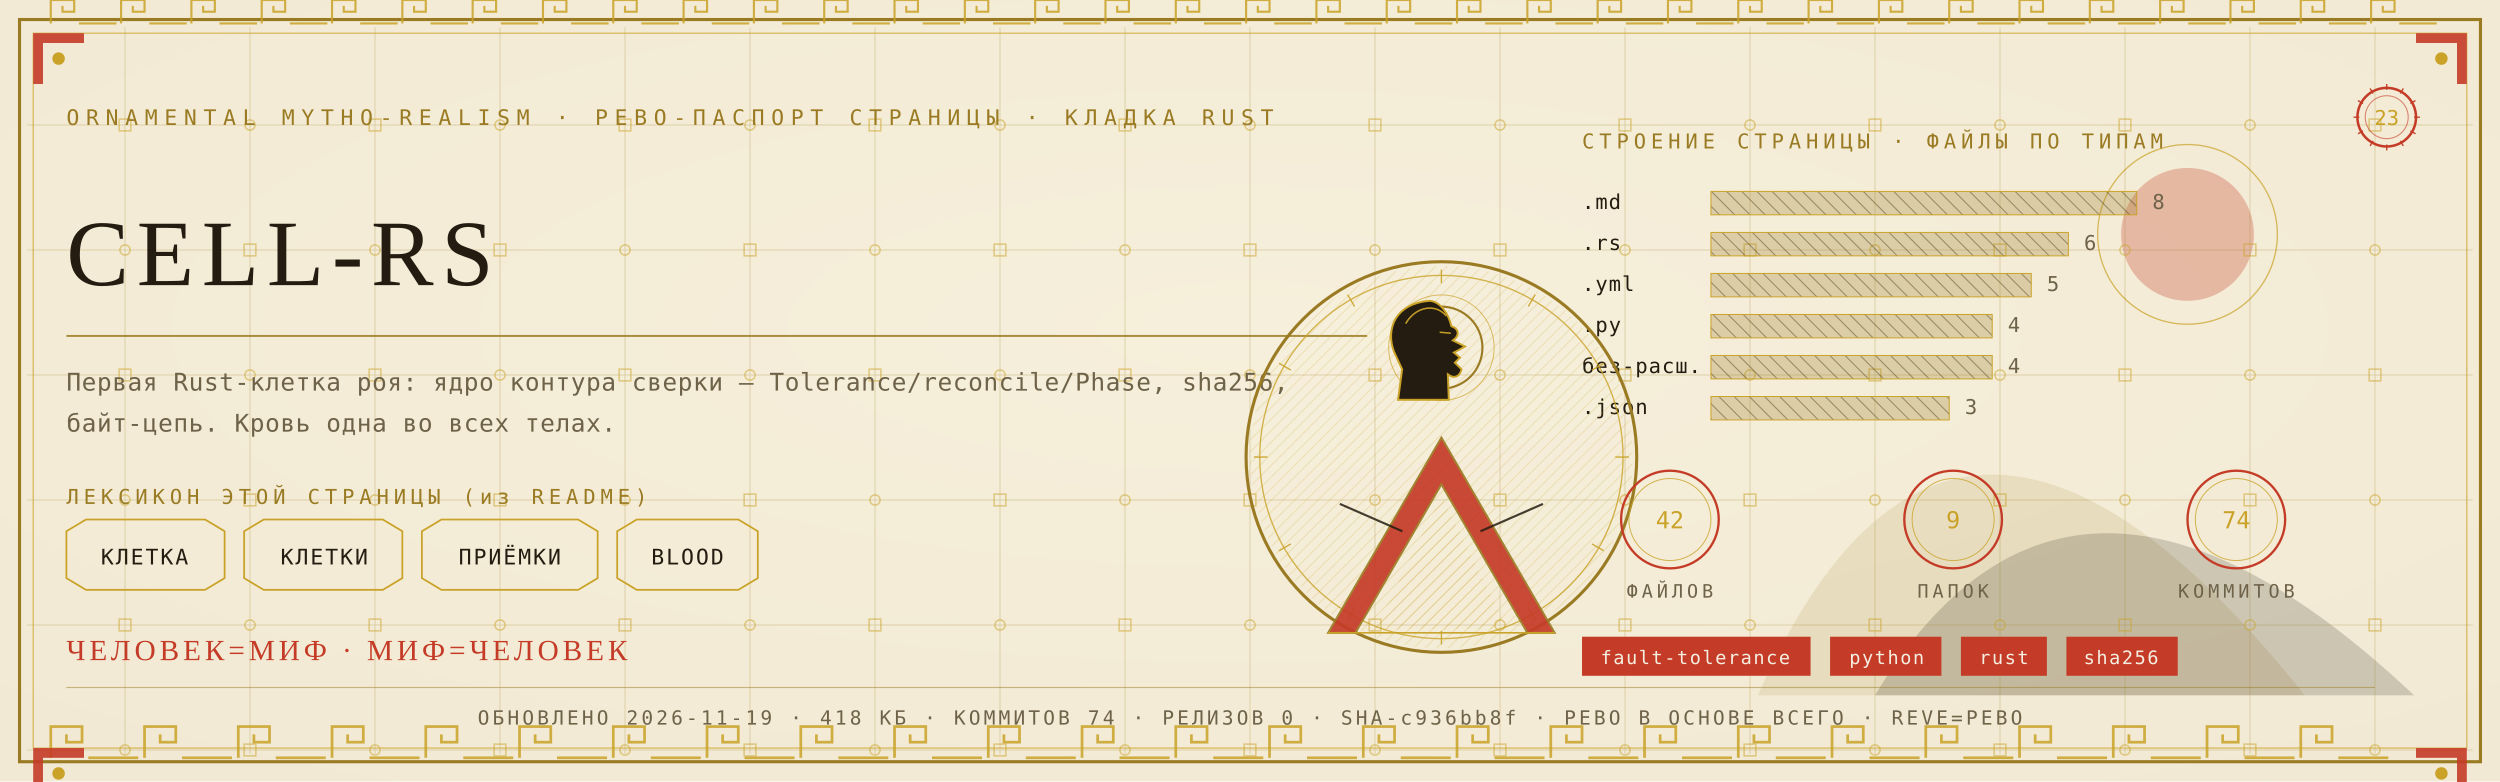
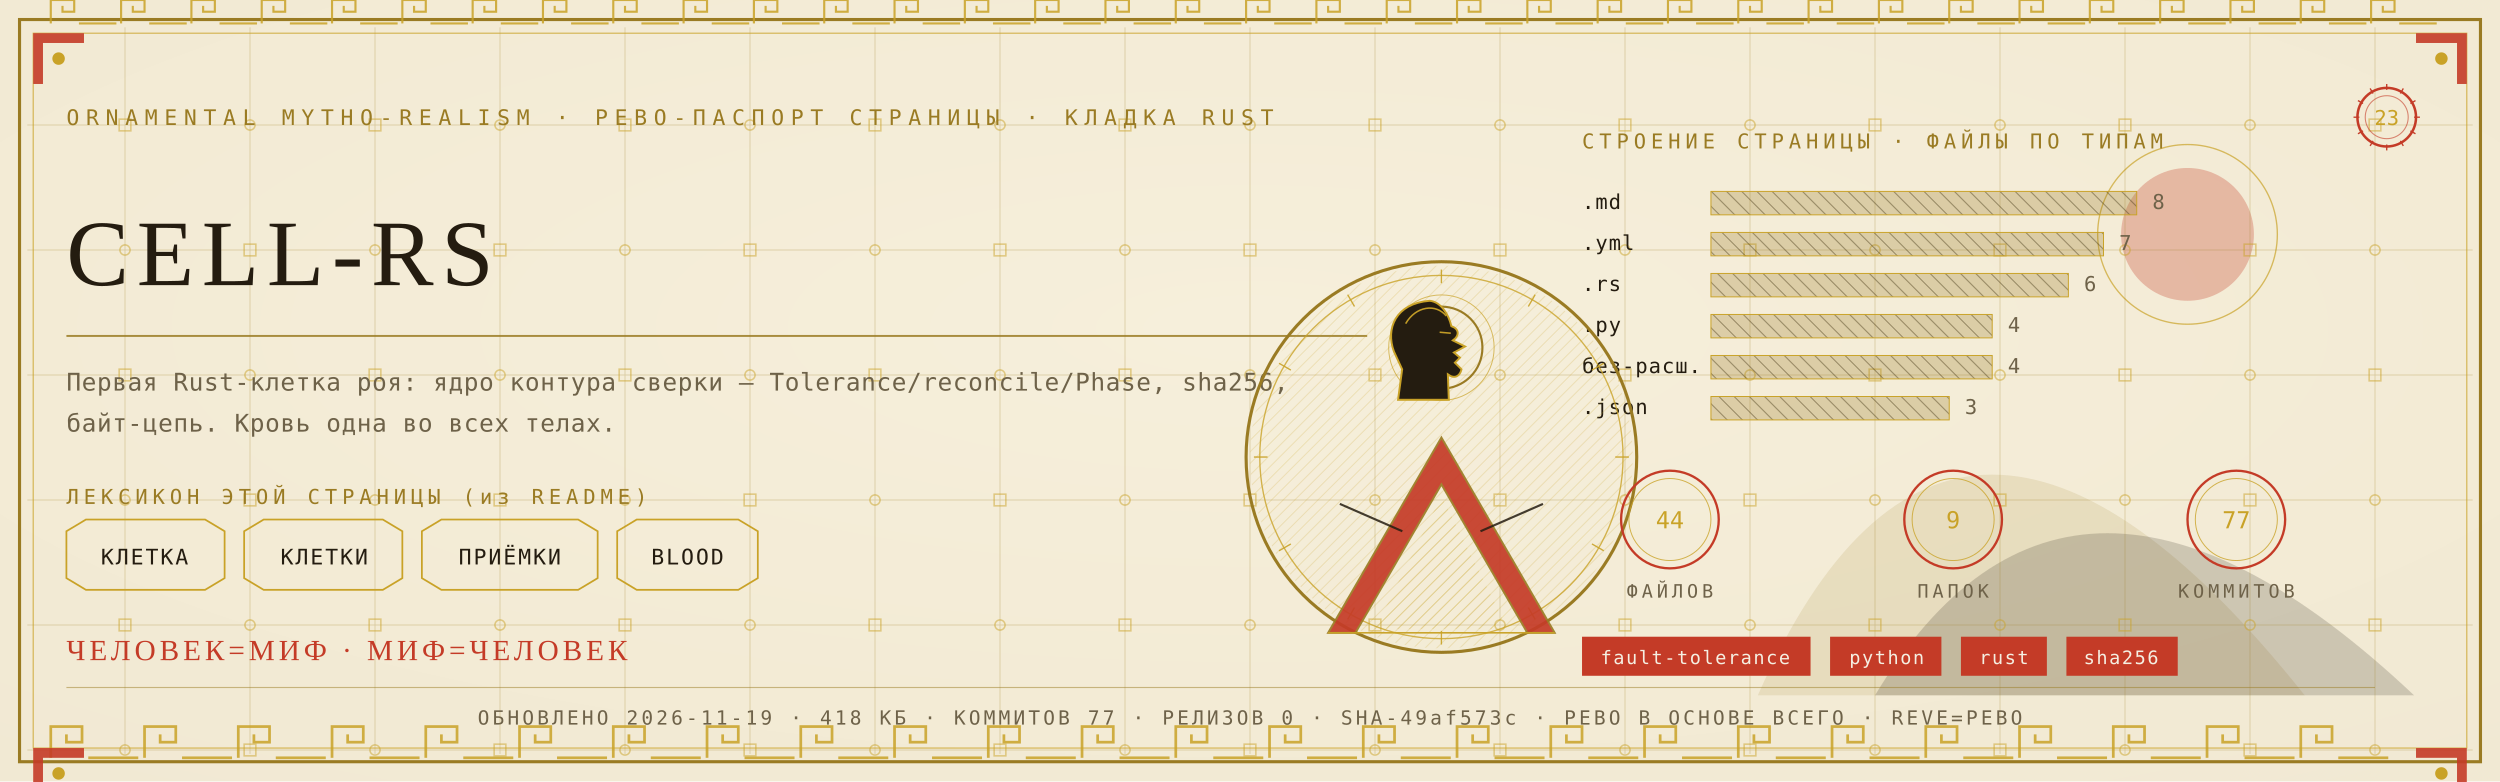
<svg xmlns="http://www.w3.org/2000/svg" viewBox="0 0 1280 400" width="1280" height="400">
  <defs>
    <radialGradient id="rp23" cx="0.5" cy="0.42" r="1.1">
      <stop offset="0" stop-color="#F6EFDC" />
      <stop offset="1" stop-color="#EFE6CF" />
    </radialGradient>
    <pattern id="hatchm" width="4.2" height="4.2" patternUnits="userSpaceOnUse" patternTransform="rotate(45)">
      <rect width="4.2" height="4.2" fill="none" />
      <line x1="0" y1="0" x2="0" y2="4.2" stroke="#C9A227" stroke-width="0.5" />
    </pattern>
    <pattern id="hatchv" width="5.5" height="5.5" patternUnits="userSpaceOnUse" patternTransform="rotate(-45)">
      <rect width="5.5" height="5.5" fill="none" />
      <line x1="0" y1="0" x2="0" y2="5.5" stroke="#241C10" stroke-width="0.5" />
    </pattern>
  </defs>
  <rect width="1280" height="400" fill="#EFE6CF" />
  <rect width="1280" height="400" fill="url(#rp23)" opacity="0.94" />
  <path d="M 900 356 Q 1000 130 1180 356 Z" fill="#9A7B23" opacity="0.14" />
  <path d="M 960 356 Q 1060 190 1236 356 Z" fill="#241C10" opacity="0.18" />
  <circle cx="1120" cy="120" r="34" fill="#C43B27" opacity="0.30" />
  <circle cx="1120" cy="120" r="46" fill="none" stroke="#C9A227" stroke-width="0.7" opacity="0.7" />
  <g stroke="#9A7B23" stroke-width="0.45" opacity="0.30">
    <line x1="64" y1="14" x2="64" y2="386" />
    <line x1="128" y1="14" x2="128" y2="386" />
    <line x1="192" y1="14" x2="192" y2="386" />
    <line x1="256" y1="14" x2="256" y2="386" />
    <line x1="320" y1="14" x2="320" y2="386" />
    <line x1="384" y1="14" x2="384" y2="386" />
    <line x1="448" y1="14" x2="448" y2="386" />
    <line x1="512" y1="14" x2="512" y2="386" />
    <line x1="576" y1="14" x2="576" y2="386" />
    <line x1="640" y1="14" x2="640" y2="386" />
    <line x1="704" y1="14" x2="704" y2="386" />
    <line x1="768" y1="14" x2="768" y2="386" />
    <line x1="832" y1="14" x2="832" y2="386" />
    <line x1="896" y1="14" x2="896" y2="386" />
    <line x1="960" y1="14" x2="960" y2="386" />
    <line x1="1024" y1="14" x2="1024" y2="386" />
    <line x1="1088" y1="14" x2="1088" y2="386" />
    <line x1="1152" y1="14" x2="1152" y2="386" />
    <line x1="1216" y1="14" x2="1216" y2="386" />
    <line x1="14" y1="64" x2="1266" y2="64" />
    <line x1="14" y1="128" x2="1266" y2="128" />
    <line x1="14" y1="192" x2="1266" y2="192" />
    <line x1="14" y1="256" x2="1266" y2="256" />
    <line x1="14" y1="320" x2="1266" y2="320" />
    <line x1="14" y1="384" x2="1266" y2="384" />
  </g>
  <g fill="none" stroke="#C9A227" stroke-width="0.8" opacity="0.5">
    <rect x="61" y="61" width="6" height="6" />
    <circle cx="64" cy="128" r="2.6" />
    <rect x="61" y="189" width="6" height="6" />
    <circle cx="64" cy="256" r="2.6" />
    <rect x="61" y="317" width="6" height="6" />
    <circle cx="64" cy="384" r="2.6" />
    <circle cx="128" cy="64" r="2.6" />
    <rect x="125" y="125" width="6" height="6" />
    <circle cx="128" cy="192" r="2.6" />
    <rect x="125" y="253" width="6" height="6" />
    <circle cx="128" cy="320" r="2.6" />
    <rect x="125" y="381" width="6" height="6" />
    <rect x="189" y="61" width="6" height="6" />
    <circle cx="192" cy="128" r="2.6" />
    <rect x="189" y="189" width="6" height="6" />
    <circle cx="192" cy="256" r="2.6" />
    <rect x="189" y="317" width="6" height="6" />
    <circle cx="192" cy="384" r="2.6" />
    <circle cx="256" cy="64" r="2.6" />
    <rect x="253" y="125" width="6" height="6" />
    <circle cx="256" cy="192" r="2.6" />
    <rect x="253" y="253" width="6" height="6" />
    <circle cx="256" cy="320" r="2.6" />
    <rect x="253" y="381" width="6" height="6" />
    <rect x="317" y="61" width="6" height="6" />
    <circle cx="320" cy="128" r="2.6" />
    <rect x="317" y="189" width="6" height="6" />
    <circle cx="320" cy="256" r="2.6" />
    <rect x="317" y="317" width="6" height="6" />
    <circle cx="320" cy="384" r="2.6" />
    <circle cx="384" cy="64" r="2.6" />
    <rect x="381" y="125" width="6" height="6" />
    <circle cx="384" cy="192" r="2.6" />
    <rect x="381" y="253" width="6" height="6" />
    <circle cx="384" cy="320" r="2.6" />
    <rect x="381" y="381" width="6" height="6" />
    <rect x="445" y="61" width="6" height="6" />
    <circle cx="448" cy="128" r="2.6" />
    <rect x="445" y="189" width="6" height="6" />
    <circle cx="448" cy="256" r="2.6" />
    <rect x="445" y="317" width="6" height="6" />
    <circle cx="448" cy="384" r="2.6" />
    <circle cx="512" cy="64" r="2.6" />
    <rect x="509" y="125" width="6" height="6" />
    <circle cx="512" cy="192" r="2.6" />
    <rect x="509" y="253" width="6" height="6" />
    <circle cx="512" cy="320" r="2.6" />
    <rect x="509" y="381" width="6" height="6" />
    <rect x="573" y="61" width="6" height="6" />
    <circle cx="576" cy="128" r="2.6" />
    <rect x="573" y="189" width="6" height="6" />
    <circle cx="576" cy="256" r="2.6" />
    <rect x="573" y="317" width="6" height="6" />
    <circle cx="576" cy="384" r="2.6" />
    <circle cx="640" cy="64" r="2.6" />
    <rect x="637" y="125" width="6" height="6" />
    <circle cx="640" cy="192" r="2.6" />
    <rect x="637" y="253" width="6" height="6" />
    <circle cx="640" cy="320" r="2.6" />
    <rect x="637" y="381" width="6" height="6" />
    <rect x="701" y="61" width="6" height="6" />
    <circle cx="704" cy="128" r="2.6" />
    <rect x="701" y="189" width="6" height="6" />
    <circle cx="704" cy="256" r="2.6" />
    <rect x="701" y="317" width="6" height="6" />
    <circle cx="704" cy="384" r="2.6" />
    <circle cx="768" cy="64" r="2.6" />
    <rect x="765" y="125" width="6" height="6" />
    <circle cx="768" cy="192" r="2.6" />
    <rect x="765" y="253" width="6" height="6" />
    <circle cx="768" cy="320" r="2.6" />
    <rect x="765" y="381" width="6" height="6" />
    <rect x="829" y="61" width="6" height="6" />
    <circle cx="832" cy="128" r="2.6" />
    <rect x="829" y="189" width="6" height="6" />
    <circle cx="832" cy="256" r="2.6" />
    <rect x="829" y="317" width="6" height="6" />
    <circle cx="832" cy="384" r="2.6" />
    <circle cx="896" cy="64" r="2.6" />
    <rect x="893" y="125" width="6" height="6" />
    <circle cx="896" cy="192" r="2.6" />
    <rect x="893" y="253" width="6" height="6" />
    <circle cx="896" cy="320" r="2.6" />
    <rect x="893" y="381" width="6" height="6" />
    <rect x="957" y="61" width="6" height="6" />
    <circle cx="960" cy="128" r="2.6" />
    <rect x="957" y="189" width="6" height="6" />
    <circle cx="960" cy="256" r="2.6" />
    <rect x="957" y="317" width="6" height="6" />
    <circle cx="960" cy="384" r="2.6" />
    <circle cx="1024" cy="64" r="2.6" />
    <rect x="1021" y="125" width="6" height="6" />
    <circle cx="1024" cy="192" r="2.6" />
    <rect x="1021" y="253" width="6" height="6" />
    <circle cx="1024" cy="320" r="2.6" />
    <rect x="1021" y="381" width="6" height="6" />
    <rect x="1085" y="61" width="6" height="6" />
    <circle cx="1088" cy="128" r="2.6" />
    <rect x="1085" y="189" width="6" height="6" />
    <circle cx="1088" cy="256" r="2.6" />
    <rect x="1085" y="317" width="6" height="6" />
    <circle cx="1088" cy="384" r="2.6" />
    <circle cx="1152" cy="64" r="2.6" />
    <rect x="1149" y="125" width="6" height="6" />
    <circle cx="1152" cy="192" r="2.6" />
    <rect x="1149" y="253" width="6" height="6" />
    <circle cx="1152" cy="320" r="2.6" />
    <rect x="1149" y="381" width="6" height="6" />
    <rect x="1213" y="61" width="6" height="6" />
    <circle cx="1216" cy="128" r="2.6" />
    <rect x="1213" y="189" width="6" height="6" />
    <circle cx="1216" cy="256" r="2.6" />
    <rect x="1213" y="317" width="6" height="6" />
    <circle cx="1216" cy="384" r="2.6" />
  </g>
  <rect x="10" y="10" width="1260" height="380" fill="none" stroke="#9A7B23" stroke-width="1.6" />
  <rect x="17" y="17" width="1246" height="366" fill="none" stroke="#C9A227" stroke-width="0.6" opacity="0.75" />
  <g fill="none" stroke="#C9A227" stroke-width="1.4" opacity="0.85">
    <path d="M 26 388 L 26 372 L 42 372 L 42 380.0 L 34.0 380.0 L 34.0 376.0" />
    <line x1="45.2" y1="388" x2="70.8" y2="388" />
    <path d="M 74 388 L 74 372 L 90 372 L 90 380.0 L 82.0 380.0 L 82.0 376.0" />
    <line x1="93.2" y1="388" x2="118.8" y2="388" />
    <path d="M 122 388 L 122 372 L 138 372 L 138 380.0 L 130.0 380.0 L 130.0 376.0" />
    <line x1="141.2" y1="388" x2="166.8" y2="388" />
    <path d="M 170 388 L 170 372 L 186 372 L 186 380.0 L 178.0 380.0 L 178.0 376.0" />
    <line x1="189.2" y1="388" x2="214.8" y2="388" />
    <path d="M 218 388 L 218 372 L 234 372 L 234 380.0 L 226.0 380.0 L 226.0 376.0" />
    <line x1="237.2" y1="388" x2="262.8" y2="388" />
    <path d="M 266 388 L 266 372 L 282 372 L 282 380.0 L 274.0 380.0 L 274.0 376.0" />
    <line x1="285.2" y1="388" x2="310.8" y2="388" />
    <path d="M 314 388 L 314 372 L 330 372 L 330 380.0 L 322.0 380.0 L 322.0 376.0" />
    <line x1="333.2" y1="388" x2="358.8" y2="388" />
    <path d="M 362 388 L 362 372 L 378 372 L 378 380.0 L 370.0 380.0 L 370.0 376.0" />
    <line x1="381.2" y1="388" x2="406.8" y2="388" />
    <path d="M 410 388 L 410 372 L 426 372 L 426 380.0 L 418.0 380.0 L 418.0 376.0" />
    <line x1="429.2" y1="388" x2="454.8" y2="388" />
    <path d="M 458 388 L 458 372 L 474 372 L 474 380.0 L 466.0 380.0 L 466.0 376.0" />
    <line x1="477.2" y1="388" x2="502.8" y2="388" />
    <path d="M 506 388 L 506 372 L 522 372 L 522 380.0 L 514.0 380.0 L 514.0 376.0" />
    <line x1="525.2" y1="388" x2="550.8" y2="388" />
    <path d="M 554 388 L 554 372 L 570 372 L 570 380.0 L 562.0 380.0 L 562.0 376.0" />
    <line x1="573.2" y1="388" x2="598.8" y2="388" />
    <path d="M 602 388 L 602 372 L 618 372 L 618 380.0 L 610.0 380.0 L 610.0 376.0" />
    <line x1="621.2" y1="388" x2="646.8" y2="388" />
    <path d="M 650 388 L 650 372 L 666 372 L 666 380.0 L 658.0 380.0 L 658.0 376.0" />
    <line x1="669.2" y1="388" x2="694.8" y2="388" />
    <path d="M 698 388 L 698 372 L 714 372 L 714 380.0 L 706.0 380.0 L 706.0 376.0" />
    <line x1="717.2" y1="388" x2="742.8" y2="388" />
    <path d="M 746 388 L 746 372 L 762 372 L 762 380.0 L 754.0 380.0 L 754.0 376.0" />
    <line x1="765.2" y1="388" x2="790.8" y2="388" />
    <path d="M 794 388 L 794 372 L 810 372 L 810 380.0 L 802.0 380.0 L 802.0 376.0" />
    <line x1="813.2" y1="388" x2="838.8" y2="388" />
    <path d="M 842 388 L 842 372 L 858 372 L 858 380.0 L 850.0 380.0 L 850.0 376.0" />
    <line x1="861.2" y1="388" x2="886.8" y2="388" />
    <path d="M 890 388 L 890 372 L 906 372 L 906 380.0 L 898.0 380.0 L 898.0 376.0" />
    <line x1="909.2" y1="388" x2="934.8" y2="388" />
    <path d="M 938 388 L 938 372 L 954 372 L 954 380.0 L 946.0 380.0 L 946.0 376.0" />
    <line x1="957.2" y1="388" x2="982.8" y2="388" />
    <path d="M 986 388 L 986 372 L 1002 372 L 1002 380.0 L 994.0 380.0 L 994.0 376.0" />
    <line x1="1005.2" y1="388" x2="1030.8" y2="388" />
    <path d="M 1034 388 L 1034 372 L 1050 372 L 1050 380.0 L 1042.0 380.0 L 1042.0 376.0" />
    <line x1="1053.2" y1="388" x2="1078.8" y2="388" />
    <path d="M 1082 388 L 1082 372 L 1098 372 L 1098 380.0 L 1090.0 380.0 L 1090.0 376.0" />
    <line x1="1101.2" y1="388" x2="1126.8" y2="388" />
    <path d="M 1130 388 L 1130 372 L 1146 372 L 1146 380.0 L 1138.0 380.0 L 1138.0 376.0" />
    <line x1="1149.2" y1="388" x2="1174.8" y2="388" />
    <path d="M 1178 388 L 1178 372 L 1194 372 L 1194 380.0 L 1186.0 380.0 L 1186.0 376.0" />
    <line x1="1197.2" y1="388" x2="1222.8" y2="388" />
  </g>
  <g fill="none" stroke="#C9A227" stroke-width="1.1" opacity="0.85">
    <path d="M 26 12 L 26 0 L 38 0 L 38 6.0 L 32.0 6.0 L 32.0 3.0" />
    <line x1="40.4" y1="12" x2="59.6" y2="12" />
    <path d="M 62 12 L 62 0 L 74 0 L 74 6.0 L 68.0 6.0 L 68.0 3.0" />
    <line x1="76.4" y1="12" x2="95.6" y2="12" />
    <path d="M 98 12 L 98 0 L 110 0 L 110 6.0 L 104.0 6.0 L 104.0 3.0" />
    <line x1="112.4" y1="12" x2="131.6" y2="12" />
    <path d="M 134 12 L 134 0 L 146 0 L 146 6.0 L 140.0 6.0 L 140.0 3.0" />
    <line x1="148.4" y1="12" x2="167.6" y2="12" />
    <path d="M 170 12 L 170 0 L 182 0 L 182 6.0 L 176.0 6.0 L 176.0 3.0" />
    <line x1="184.4" y1="12" x2="203.6" y2="12" />
    <path d="M 206 12 L 206 0 L 218 0 L 218 6.0 L 212.0 6.0 L 212.0 3.0" />
    <line x1="220.4" y1="12" x2="239.6" y2="12" />
    <path d="M 242 12 L 242 0 L 254 0 L 254 6.0 L 248.0 6.0 L 248.0 3.0" />
    <line x1="256.4" y1="12" x2="275.6" y2="12" />
    <path d="M 278 12 L 278 0 L 290 0 L 290 6.0 L 284.0 6.0 L 284.0 3.0" />
    <line x1="292.4" y1="12" x2="311.6" y2="12" />
    <path d="M 314 12 L 314 0 L 326 0 L 326 6.0 L 320.0 6.0 L 320.0 3.0" />
    <line x1="328.4" y1="12" x2="347.6" y2="12" />
    <path d="M 350 12 L 350 0 L 362 0 L 362 6.0 L 356.0 6.0 L 356.0 3.0" />
    <line x1="364.4" y1="12" x2="383.6" y2="12" />
    <path d="M 386 12 L 386 0 L 398 0 L 398 6.0 L 392.0 6.0 L 392.0 3.0" />
    <line x1="400.4" y1="12" x2="419.6" y2="12" />
    <path d="M 422 12 L 422 0 L 434 0 L 434 6.0 L 428.0 6.0 L 428.0 3.0" />
    <line x1="436.4" y1="12" x2="455.6" y2="12" />
    <path d="M 458 12 L 458 0 L 470 0 L 470 6.0 L 464.0 6.0 L 464.0 3.0" />
    <line x1="472.4" y1="12" x2="491.6" y2="12" />
    <path d="M 494 12 L 494 0 L 506 0 L 506 6.0 L 500.0 6.0 L 500.0 3.0" />
    <line x1="508.4" y1="12" x2="527.6" y2="12" />
    <path d="M 530 12 L 530 0 L 542 0 L 542 6.0 L 536.0 6.0 L 536.0 3.0" />
    <line x1="544.4" y1="12" x2="563.6" y2="12" />
    <path d="M 566 12 L 566 0 L 578 0 L 578 6.0 L 572.0 6.0 L 572.0 3.0" />
    <line x1="580.4" y1="12" x2="599.6" y2="12" />
    <path d="M 602 12 L 602 0 L 614 0 L 614 6.0 L 608.0 6.0 L 608.0 3.0" />
    <line x1="616.4" y1="12" x2="635.6" y2="12" />
    <path d="M 638 12 L 638 0 L 650 0 L 650 6.0 L 644.0 6.0 L 644.0 3.0" />
    <line x1="652.4" y1="12" x2="671.6" y2="12" />
    <path d="M 674 12 L 674 0 L 686 0 L 686 6.0 L 680.0 6.0 L 680.0 3.0" />
    <line x1="688.4" y1="12" x2="707.6" y2="12" />
    <path d="M 710 12 L 710 0 L 722 0 L 722 6.0 L 716.0 6.0 L 716.0 3.0" />
    <line x1="724.4" y1="12" x2="743.6" y2="12" />
    <path d="M 746 12 L 746 0 L 758 0 L 758 6.0 L 752.0 6.0 L 752.0 3.0" />
    <line x1="760.4" y1="12" x2="779.6" y2="12" />
    <path d="M 782 12 L 782 0 L 794 0 L 794 6.0 L 788.0 6.0 L 788.0 3.0" />
    <line x1="796.4" y1="12" x2="815.6" y2="12" />
    <path d="M 818 12 L 818 0 L 830 0 L 830 6.0 L 824.0 6.0 L 824.0 3.0" />
    <line x1="832.4" y1="12" x2="851.6" y2="12" />
    <path d="M 854 12 L 854 0 L 866 0 L 866 6.0 L 860.0 6.0 L 860.0 3.0" />
    <line x1="868.4" y1="12" x2="887.6" y2="12" />
    <path d="M 890 12 L 890 0 L 902 0 L 902 6.0 L 896.0 6.0 L 896.0 3.0" />
    <line x1="904.4" y1="12" x2="923.6" y2="12" />
    <path d="M 926 12 L 926 0 L 938 0 L 938 6.0 L 932.0 6.0 L 932.0 3.0" />
    <line x1="940.4" y1="12" x2="959.6" y2="12" />
    <path d="M 962 12 L 962 0 L 974 0 L 974 6.0 L 968.0 6.0 L 968.0 3.0" />
    <line x1="976.4" y1="12" x2="995.6" y2="12" />
    <path d="M 998 12 L 998 0 L 1010 0 L 1010 6.0 L 1004.0 6.0 L 1004.0 3.0" />
    <line x1="1012.4" y1="12" x2="1031.6" y2="12" />
    <path d="M 1034 12 L 1034 0 L 1046 0 L 1046 6.0 L 1040.0 6.0 L 1040.0 3.0" />
    <line x1="1048.4" y1="12" x2="1067.6" y2="12" />
    <path d="M 1070 12 L 1070 0 L 1082 0 L 1082 6.0 L 1076.0 6.0 L 1076.0 3.0" />
    <line x1="1084.4" y1="12" x2="1103.6" y2="12" />
    <path d="M 1106 12 L 1106 0 L 1118 0 L 1118 6.0 L 1112.0 6.0 L 1112.0 3.0" />
    <line x1="1120.4" y1="12" x2="1139.6" y2="12" />
    <path d="M 1142 12 L 1142 0 L 1154 0 L 1154 6.0 L 1148.0 6.0 L 1148.0 3.0" />
    <line x1="1156.4" y1="12" x2="1175.6" y2="12" />
    <path d="M 1178 12 L 1178 0 L 1190 0 L 1190 6.0 L 1184.0 6.0 L 1184.0 3.0" />
    <line x1="1192.4" y1="12" x2="1211.6" y2="12" />
    <path d="M 1214 12 L 1214 0 L 1226 0 L 1226 6.0 L 1220.0 6.0 L 1220.0 3.0" />
    <line x1="1228.4" y1="12" x2="1247.6" y2="12" />
  </g>
  <g transform="translate(17,17) scale(1,1)">
    <path d="M 0 0 L 26 0 L 26 5 L 5 5 L 5 26 L 0 26 Z" fill="#C43B27" opacity="0.9" />
    <circle cx="13" cy="13" r="3.2" fill="#C9A227" />
  </g>
  <g transform="translate(1263,17) scale(-1,1)">
    <path d="M 0 0 L 26 0 L 26 5 L 5 5 L 5 26 L 0 26 Z" fill="#C43B27" opacity="0.9" />
    <circle cx="13" cy="13" r="3.2" fill="#C9A227" />
  </g>
  <g transform="translate(17,383) scale(1,1)">
    <path d="M 0 0 L 26 0 L 26 5 L 5 5 L 5 26 L 0 26 Z" fill="#C43B27" opacity="0.9" />
    <circle cx="13" cy="13" r="3.2" fill="#C9A227" />
  </g>
  <g transform="translate(1263,383) scale(-1,1)">
    <path d="M 0 0 L 26 0 L 26 5 L 5 5 L 5 26 L 0 26 Z" fill="#C43B27" opacity="0.9" />
    <circle cx="13" cy="13" r="3.2" fill="#C9A227" />
  </g>
  <text x="34" y="64" font-family="'Cascadia Mono', ui-monospace, Consolas, monospace" font-size="11" fill="#9A7B23" letter-spacing="3.4">ORNAMENTAL MYTHO-REALISM · РЕВО-ПАСПОРТ СТРАНИЦЫ · КЛАДКА RUST</text>
  <g transform="translate(1222,60)">
    <circle r="15" fill="none" stroke="#C43B27" stroke-width="1.3" />
    <circle r="11" fill="none" stroke="#C43B27" stroke-width="0.55" opacity="0.6" />
    <text y="4" text-anchor="middle" font-family="'Cascadia Mono', ui-monospace, Consolas, monospace" font-size="10.5" fill="#C9A227">23</text>
    <g stroke="#C43B27" stroke-width="0.7">
      <line x1="0" y1="-17" x2="0" y2="-14" transform="rotate(0)" />
      <line x1="0" y1="-17" x2="0" y2="-14" transform="rotate(30)" />
      <line x1="0" y1="-17" x2="0" y2="-14" transform="rotate(60)" />
      <line x1="0" y1="-17" x2="0" y2="-14" transform="rotate(90)" />
      <line x1="0" y1="-17" x2="0" y2="-14" transform="rotate(120)" />
      <line x1="0" y1="-17" x2="0" y2="-14" transform="rotate(150)" />
      <line x1="0" y1="-17" x2="0" y2="-14" transform="rotate(180)" />
      <line x1="0" y1="-17" x2="0" y2="-14" transform="rotate(210)" />
      <line x1="0" y1="-17" x2="0" y2="-14" transform="rotate(240)" />
      <line x1="0" y1="-17" x2="0" y2="-14" transform="rotate(270)" />
      <line x1="0" y1="-17" x2="0" y2="-14" transform="rotate(300)" />
      <line x1="0" y1="-17" x2="0" y2="-14" transform="rotate(330)" />
    </g>
  </g>
  <text x="34" y="146" font-family="Georgia, 'Times New Roman', serif" font-size="48.0" fill="#241C10" letter-spacing="4">CELL-RS</text>
  <line x1="34" y1="172" x2="700" y2="172" stroke="#9A7B23" stroke-width="1" opacity="0.85" />
  <text x="34" y="200" font-family="'Cascadia Mono', ui-monospace, Consolas, monospace" font-size="12.5" fill="#6E6249" letter-spacing="0.3">Первая Rust-клетка роя: ядро контура сверки — Tolerance/reconcile/Phase, sha256,</text>
  <text x="34" y="221" font-family="'Cascadia Mono', ui-monospace, Consolas, monospace" font-size="12.5" fill="#6E6249" letter-spacing="0.3">байт-цепь. Кровь одна во всех телах.</text>
  <text x="34" y="258" font-family="'Cascadia Mono', ui-monospace, Consolas, monospace" font-size="10.5" fill="#9A7B23" letter-spacing="2.5">ЛЕКСИКОН ЭТОЙ СТРАНИЦЫ (из README)</text>
  <path d="M 34 272 L 44 266 L 105 266 L 115 272 L 115 296 L 105 302 L 44 302 L 34 296 Z" fill="none" stroke="#C9A227" stroke-width="0.9" />
  <text x="74" y="289" text-anchor="middle" font-family="'Cascadia Mono', ui-monospace, Consolas, monospace" font-size="11" fill="#241C10" letter-spacing="1">КЛЕТКА</text>
  <path d="M 125 272 L 135 266 L 196 266 L 206 272 L 206 296 L 196 302 L 135 302 L 125 296 Z" fill="none" stroke="#C9A227" stroke-width="0.9" />
  <text x="166" y="289" text-anchor="middle" font-family="'Cascadia Mono', ui-monospace, Consolas, monospace" font-size="11" fill="#241C10" letter-spacing="1">КЛЕТКИ</text>
  <path d="M 216 272 L 226 266 L 296 266 L 306 272 L 306 296 L 296 302 L 226 302 L 216 296 Z" fill="none" stroke="#C9A227" stroke-width="0.9" />
  <text x="261" y="289" text-anchor="middle" font-family="'Cascadia Mono', ui-monospace, Consolas, monospace" font-size="11" fill="#241C10" letter-spacing="1">ПРИЁМКИ</text>
  <path d="M 316 272 L 326 266 L 378 266 L 388 272 L 388 296 L 378 302 L 326 302 L 316 296 Z" fill="none" stroke="#C9A227" stroke-width="0.9" />
  <text x="352" y="289" text-anchor="middle" font-family="'Cascadia Mono', ui-monospace, Consolas, monospace" font-size="11" fill="#241C10" letter-spacing="1">BLOOD</text>
  <text x="810" y="76" font-family="'Cascadia Mono', ui-monospace, Consolas, monospace" font-size="10.5" fill="#9A7B23" letter-spacing="2.5">СТРОЕНИЕ СТРАНИЦЫ · ФАЙЛЫ ПО ТИПАМ</text>
  <text x="810" y="107" font-family="'Cascadia Mono', ui-monospace, Consolas, monospace" font-size="10.5" fill="#241C10" letter-spacing="0.5">.md</text>
  <rect x="876" y="98" width="218" height="12" fill="url(#hatchv)" opacity="0.9" />
  <rect x="876" y="98" width="218" height="12" fill="#9A7B23" opacity="0.28" />
  <rect x="876" y="98" width="218" height="12" fill="none" stroke="#C9A227" stroke-width="0.5" />
  <text x="1102" y="107" font-family="'Cascadia Mono', ui-monospace, Consolas, monospace" font-size="10.5" fill="#6E6249">8</text>
-   <text x="810" y="128" font-family="'Cascadia Mono', ui-monospace, Consolas, monospace" font-size="10.5" fill="#241C10" letter-spacing="0.5">.rs</text>
-   <rect x="876" y="119" width="183" height="12" fill="url(#hatchv)" opacity="0.9" />
-   <rect x="876" y="119" width="183" height="12" fill="#9A7B23" opacity="0.28" />
-   <rect x="876" y="119" width="183" height="12" fill="none" stroke="#C9A227" stroke-width="0.5" />
-   <text x="1067" y="128" font-family="'Cascadia Mono', ui-monospace, Consolas, monospace" font-size="10.5" fill="#6E6249">6</text>
-   <text x="810" y="149" font-family="'Cascadia Mono', ui-monospace, Consolas, monospace" font-size="10.5" fill="#241C10" letter-spacing="0.5">.yml</text>
-   <rect x="876" y="140" width="164" height="12" fill="url(#hatchv)" opacity="0.9" />
-   <rect x="876" y="140" width="164" height="12" fill="#9A7B23" opacity="0.28" />
-   <rect x="876" y="140" width="164" height="12" fill="none" stroke="#C9A227" stroke-width="0.5" />
-   <text x="1048" y="149" font-family="'Cascadia Mono', ui-monospace, Consolas, monospace" font-size="10.5" fill="#6E6249">5</text>
+   <text x="810" y="128" font-family="'Cascadia Mono', ui-monospace, Consolas, monospace" font-size="10.5" fill="#241C10" letter-spacing="0.5">.yml</text>
+   <rect x="876" y="119" width="201" height="12" fill="url(#hatchv)" opacity="0.9" />
+   <rect x="876" y="119" width="201" height="12" fill="#9A7B23" opacity="0.28" />
+   <rect x="876" y="119" width="201" height="12" fill="none" stroke="#C9A227" stroke-width="0.5" />
+   <text x="1085" y="128" font-family="'Cascadia Mono', ui-monospace, Consolas, monospace" font-size="10.5" fill="#6E6249">7</text>
+   <text x="810" y="149" font-family="'Cascadia Mono', ui-monospace, Consolas, monospace" font-size="10.5" fill="#241C10" letter-spacing="0.5">.rs</text>
+   <rect x="876" y="140" width="183" height="12" fill="url(#hatchv)" opacity="0.9" />
+   <rect x="876" y="140" width="183" height="12" fill="#9A7B23" opacity="0.28" />
+   <rect x="876" y="140" width="183" height="12" fill="none" stroke="#C9A227" stroke-width="0.5" />
+   <text x="1067" y="149" font-family="'Cascadia Mono', ui-monospace, Consolas, monospace" font-size="10.5" fill="#6E6249">6</text>
  <text x="810" y="170" font-family="'Cascadia Mono', ui-monospace, Consolas, monospace" font-size="10.5" fill="#241C10" letter-spacing="0.5">.py</text>
  <rect x="876" y="161" width="144" height="12" fill="url(#hatchv)" opacity="0.9" />
  <rect x="876" y="161" width="144" height="12" fill="#9A7B23" opacity="0.28" />
  <rect x="876" y="161" width="144" height="12" fill="none" stroke="#C9A227" stroke-width="0.5" />
  <text x="1028" y="170" font-family="'Cascadia Mono', ui-monospace, Consolas, monospace" font-size="10.5" fill="#6E6249">4</text>
  <text x="810" y="191" font-family="'Cascadia Mono', ui-monospace, Consolas, monospace" font-size="10.5" fill="#241C10" letter-spacing="0.5">без-расш.</text>
  <rect x="876" y="182" width="144" height="12" fill="url(#hatchv)" opacity="0.9" />
  <rect x="876" y="182" width="144" height="12" fill="#9A7B23" opacity="0.28" />
  <rect x="876" y="182" width="144" height="12" fill="none" stroke="#C9A227" stroke-width="0.5" />
  <text x="1028" y="191" font-family="'Cascadia Mono', ui-monospace, Consolas, monospace" font-size="10.5" fill="#6E6249">4</text>
  <text x="810" y="212" font-family="'Cascadia Mono', ui-monospace, Consolas, monospace" font-size="10.5" fill="#241C10" letter-spacing="0.5">.json</text>
  <rect x="876" y="203" width="122" height="12" fill="url(#hatchv)" opacity="0.9" />
  <rect x="876" y="203" width="122" height="12" fill="#9A7B23" opacity="0.28" />
  <rect x="876" y="203" width="122" height="12" fill="none" stroke="#C9A227" stroke-width="0.5" />
  <text x="1006" y="212" font-family="'Cascadia Mono', ui-monospace, Consolas, monospace" font-size="10.5" fill="#6E6249">3</text>
  <g transform="translate(738,234)">
    <circle r="100" fill="none" stroke="#9A7B23" stroke-width="1.6" />
    <circle r="93" fill="none" stroke="#C9A227" stroke-width="0.7" opacity="0.8" />
    <circle r="98" fill="url(#hatchm)" opacity="0.4" />
    <g stroke="#C9A227" stroke-width="0.7" opacity="0.9">
      <line x1="0" y1="-96" x2="0" y2="-89" transform="rotate(0)" />
      <line x1="0" y1="-96" x2="0" y2="-89" transform="rotate(30)" />
      <line x1="0" y1="-96" x2="0" y2="-89" transform="rotate(60)" />
      <line x1="0" y1="-96" x2="0" y2="-89" transform="rotate(90)" />
      <line x1="0" y1="-96" x2="0" y2="-89" transform="rotate(120)" />
      <line x1="0" y1="-96" x2="0" y2="-89" transform="rotate(150)" />
      <line x1="0" y1="-96" x2="0" y2="-89" transform="rotate(180)" />
      <line x1="0" y1="-96" x2="0" y2="-89" transform="rotate(210)" />
      <line x1="0" y1="-96" x2="0" y2="-89" transform="rotate(240)" />
      <line x1="0" y1="-96" x2="0" y2="-89" transform="rotate(270)" />
      <line x1="0" y1="-96" x2="0" y2="-89" transform="rotate(300)" />
      <line x1="0" y1="-96" x2="0" y2="-89" transform="rotate(330)" />
    </g>
    <circle cy="-56" r="21" fill="none" stroke="#9A7B23" stroke-width="1.1" />
    <circle cy="-56" r="27" fill="none" stroke="#C9A227" stroke-width="0.5" opacity="0.7" />
    <path d="M -6.0 -80.0 C -23.5 -78.7 -28.7 -65.7 -24.3 -54.0 L -20.1 -44.9 L -22.2 -29.3 L 3.8 -29.3 L 3.3 -42.3 C 6.9 -39.7 9.5 -41.5 10.3 -44.9 L 6.9 -48.3 L 9.5 -50.9 L 6.4 -53.5 L 12.1 -56.6 L 5.9 -59.7 C 9.5 -62.3 9.0 -65.7 5.1 -67.0 C 3.8 -72.7 -0.1 -79.5 -6.0 -80.0 Z" fill="#241C10" stroke="#C9A227" stroke-width="1.0" />
    <g fill="none" stroke="#C9A227" stroke-width="0.8" opacity="0.95">
      <path d="M -18.3 -68.3 C -13.1 -77.4 -2.7 -78.7 2.5 -72.2" />
      <path d="M -0.9 -63.9 L 4.8 -63.4" />
    </g>
    <path d="M -58.0 90.0 L 0 -10.0 L 58.0 90.0 L 44.0 90.0 L 0 14.0 L -44.0 90.0 Z" fill="#C43B27" opacity="0.92" stroke="#9A7B23" stroke-width="1.0" />
    <path d="M -34.0 88.0 L 0 20.0 L 34.0 88.0" fill="url(#hatchm)" opacity="0.5" stroke="none" />
    <path d="M -58.0 90.0 L 58.0 90.0" fill="none" stroke="#C9A227" stroke-width="0.8" />
    <path d="M -52.0 24.0 L -20.0 38.0" fill="none" stroke="#241C10" stroke-width="1.1" opacity="0.85" />
    <path d="M 52.0 24.0 L 20.0 38.0" fill="none" stroke="#241C10" stroke-width="1.1" opacity="0.85" />
  </g>
  <g transform="translate(855,266)">
    <circle r="25" fill="none" stroke="#C43B27" stroke-width="1.2" />
    <circle r="21" fill="none" stroke="#C9A227" stroke-width="0.5" opacity="0.8" />
-     <text y="4.5" text-anchor="middle" font-family="'Cascadia Mono', ui-monospace, Consolas, monospace" font-size="12" fill="#C9A227">42</text>
+     <text y="4.5" text-anchor="middle" font-family="'Cascadia Mono', ui-monospace, Consolas, monospace" font-size="12" fill="#C9A227">44</text>
    <text y="40" text-anchor="middle" font-family="'Cascadia Mono', ui-monospace, Consolas, monospace" font-size="9.5" fill="#6E6249" letter-spacing="2">ФАЙЛОВ</text>
  </g>
  <g transform="translate(1000,266)">
    <circle r="25" fill="none" stroke="#C43B27" stroke-width="1.2" />
    <circle r="21" fill="none" stroke="#C9A227" stroke-width="0.5" opacity="0.8" />
    <text y="4.5" text-anchor="middle" font-family="'Cascadia Mono', ui-monospace, Consolas, monospace" font-size="12" fill="#C9A227">9</text>
    <text y="40" text-anchor="middle" font-family="'Cascadia Mono', ui-monospace, Consolas, monospace" font-size="9.5" fill="#6E6249" letter-spacing="2">ПАПОК</text>
  </g>
  <g transform="translate(1145,266)">
    <circle r="25" fill="none" stroke="#C43B27" stroke-width="1.2" />
    <circle r="21" fill="none" stroke="#C9A227" stroke-width="0.5" opacity="0.8" />
-     <text y="4.5" text-anchor="middle" font-family="'Cascadia Mono', ui-monospace, Consolas, monospace" font-size="12" fill="#C9A227">74</text>
+     <text y="4.5" text-anchor="middle" font-family="'Cascadia Mono', ui-monospace, Consolas, monospace" font-size="12" fill="#C9A227">77</text>
    <text y="40" text-anchor="middle" font-family="'Cascadia Mono', ui-monospace, Consolas, monospace" font-size="9.5" fill="#6E6249" letter-spacing="2">КОММИТОВ</text>
  </g>
  <rect x="810" y="326" rx="0" width="117" height="20" fill="#C43B27" />
  <text x="868" y="340" text-anchor="middle" font-family="'Cascadia Mono', ui-monospace, Consolas, monospace" font-size="9.5" fill="#F5EFE2" letter-spacing="0.8">fault-tolerance</text>
  <rect x="937" y="326" rx="0" width="57" height="20" fill="#C43B27" />
  <text x="966" y="340" text-anchor="middle" font-family="'Cascadia Mono', ui-monospace, Consolas, monospace" font-size="9.5" fill="#F5EFE2" letter-spacing="0.8">python</text>
  <rect x="1004" y="326" rx="0" width="44" height="20" fill="#C43B27" />
  <text x="1026" y="340" text-anchor="middle" font-family="'Cascadia Mono', ui-monospace, Consolas, monospace" font-size="9.5" fill="#F5EFE2" letter-spacing="0.8">rust</text>
  <rect x="1058" y="326" rx="0" width="57" height="20" fill="#C43B27" />
  <text x="1086" y="340" text-anchor="middle" font-family="'Cascadia Mono', ui-monospace, Consolas, monospace" font-size="9.5" fill="#F5EFE2" letter-spacing="0.8">sha256</text>
  <text x="34" y="338" font-family="Georgia, 'Times New Roman', serif" font-size="15" fill="#C43B27" letter-spacing="2">ЧЕЛОВЕК=МИФ · МИФ=ЧЕЛОВЕК</text>
  <line x1="34" y1="352" x2="1216" y2="352" stroke="#9A7B23" stroke-width="0.6" opacity="0.5" />
-   <text x="640" y="371" text-anchor="middle" font-family="'Cascadia Mono', ui-monospace, Consolas, monospace" font-size="10" fill="#6E6249" letter-spacing="1.6">ОБНОВЛЕНО 2026-11-19 · 418 КБ · КОММИТОВ 74 · РЕЛИЗОВ 0 · SHA-c936bb8f · РЕВО В ОСНОВЕ ВСЕГО · REVE=РЕВО</text>
+   <text x="640" y="371" text-anchor="middle" font-family="'Cascadia Mono', ui-monospace, Consolas, monospace" font-size="10" fill="#6E6249" letter-spacing="1.6">ОБНОВЛЕНО 2026-11-19 · 418 КБ · КОММИТОВ 77 · РЕЛИЗОВ 0 · SHA-49af573c · РЕВО В ОСНОВЕ ВСЕГО · REVE=РЕВО</text>
</svg>
